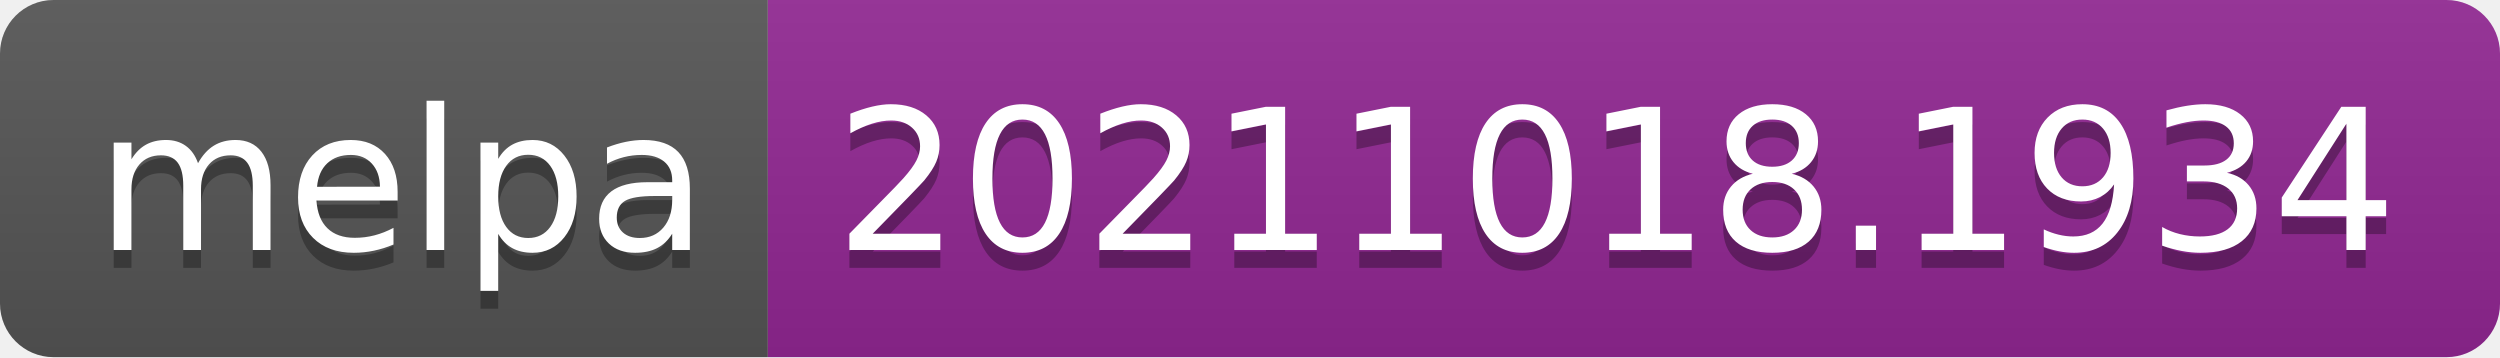
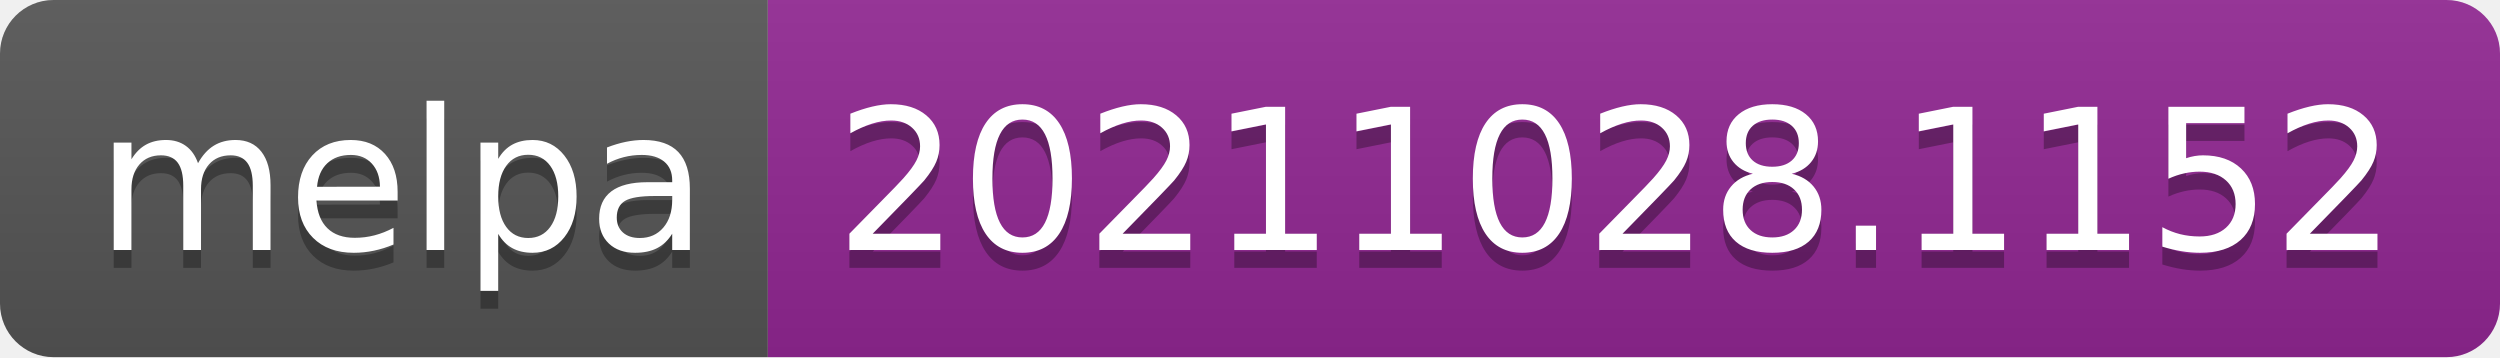
- <svg xmlns="http://www.w3.org/2000/svg" width="140" height="20" role="img" aria-label="melpa: 20211018.1934">
+ <svg xmlns="http://www.w3.org/2000/svg" width="140" height="20" role="img" aria-label="melpa: 20211028.1152">
  <linearGradient id="s" x2="0" y2="100%">
    <stop offset="0" stop-color="#bbb" stop-opacity=".1" />
    <stop offset="1" stop-opacity=".1" />
  </linearGradient>
  <clipPath id="r">
    <rect width="140" height="20" rx="3" fill="#fff" />
  </clipPath>
  <g clip-path="url(#r)">
    <rect width="43" height="20" fill="#555" />
    <rect x="43" width="97" height="20" fill="#922793" />
    <rect width="140" height="20" fill="url(#s)" />
  </g>
  <g fill="#fff" text-anchor="middle" font-family="Verdana,Geneva,DejaVu Sans,sans-serif" text-rendering="geometricPrecision" font-size="110">
    <text aria-hidden="true" x="225" y="150" fill="#010101" fill-opacity=".3" transform="scale(.1)" textLength="330">melpa</text>
    <text x="225" y="140" transform="scale(.1)" fill="#fff" textLength="330">melpa</text>
-     <text aria-hidden="true" x="905" y="150" fill="#010101" fill-opacity=".3" transform="scale(.1)" textLength="870">20211018.1934</text>
-     <text x="905" y="140" transform="scale(.1)" fill="#fff" textLength="870">20211018.1934</text>
+     <text aria-hidden="true" x="905" y="150" fill="#010101" fill-opacity=".3" transform="scale(.1)" textLength="870">20211028.1152</text>
+     <text x="905" y="140" transform="scale(.1)" fill="#fff" textLength="870">20211028.1152</text>
  </g>
</svg>
